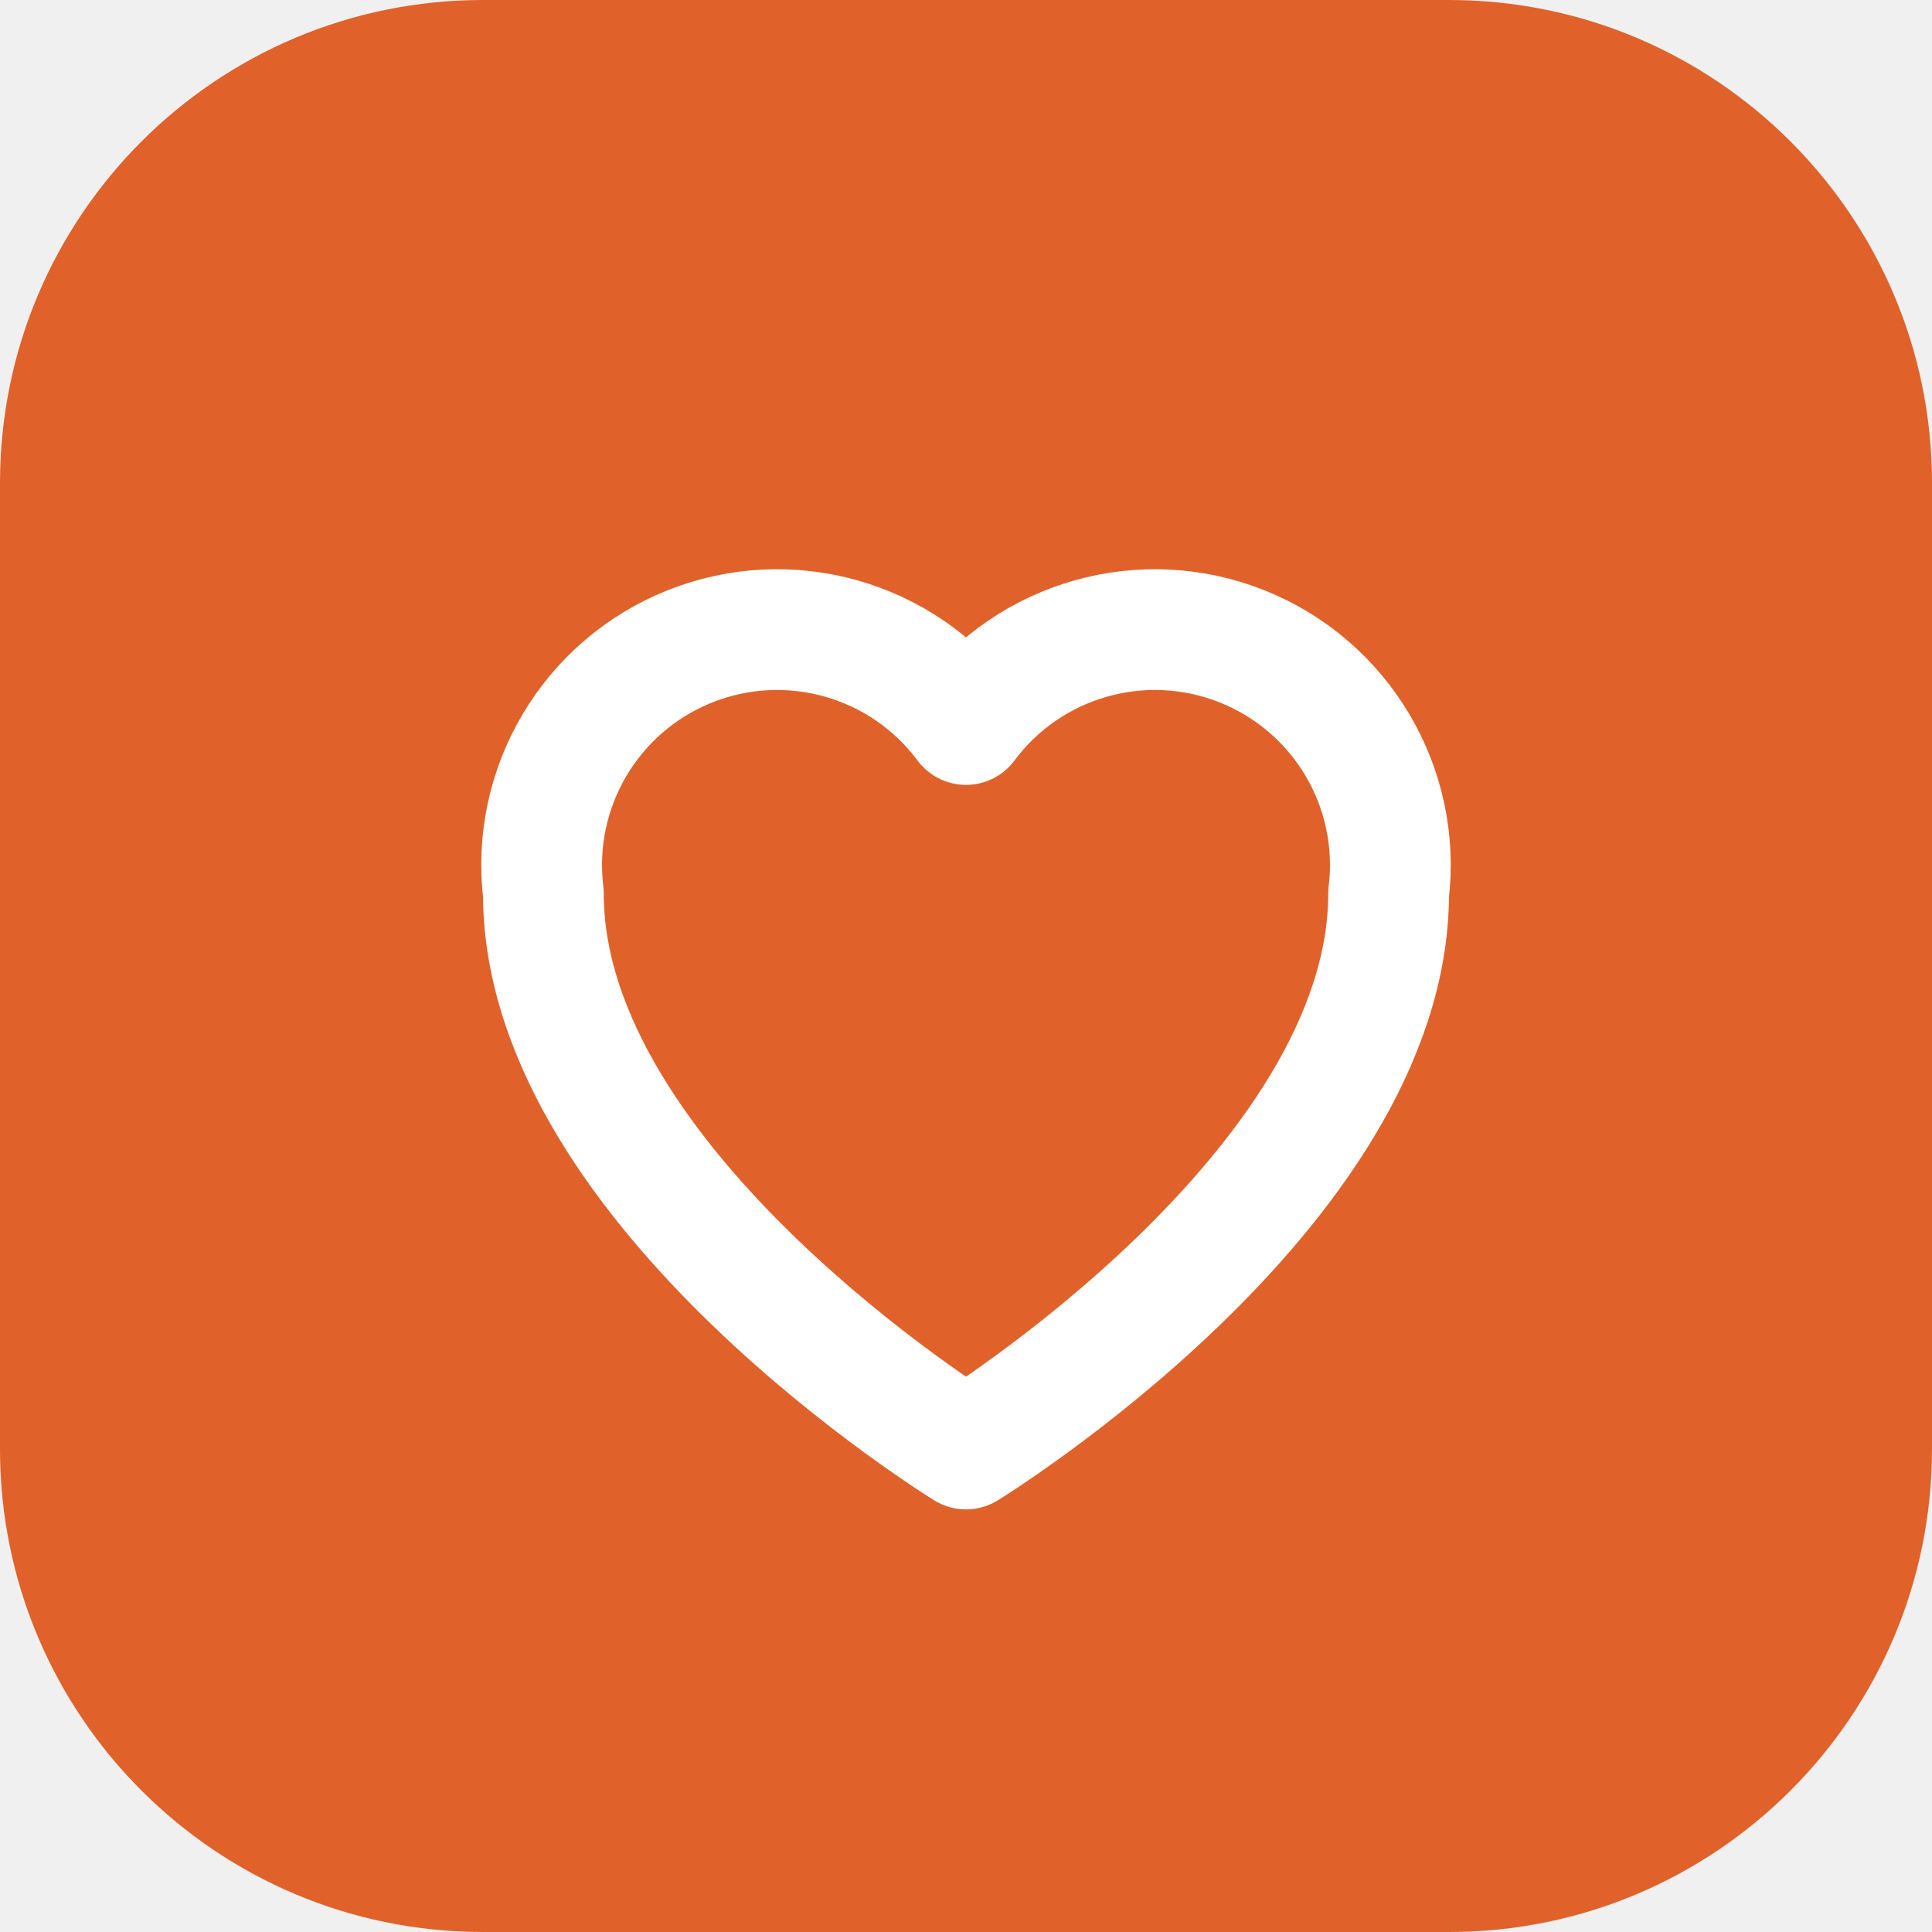
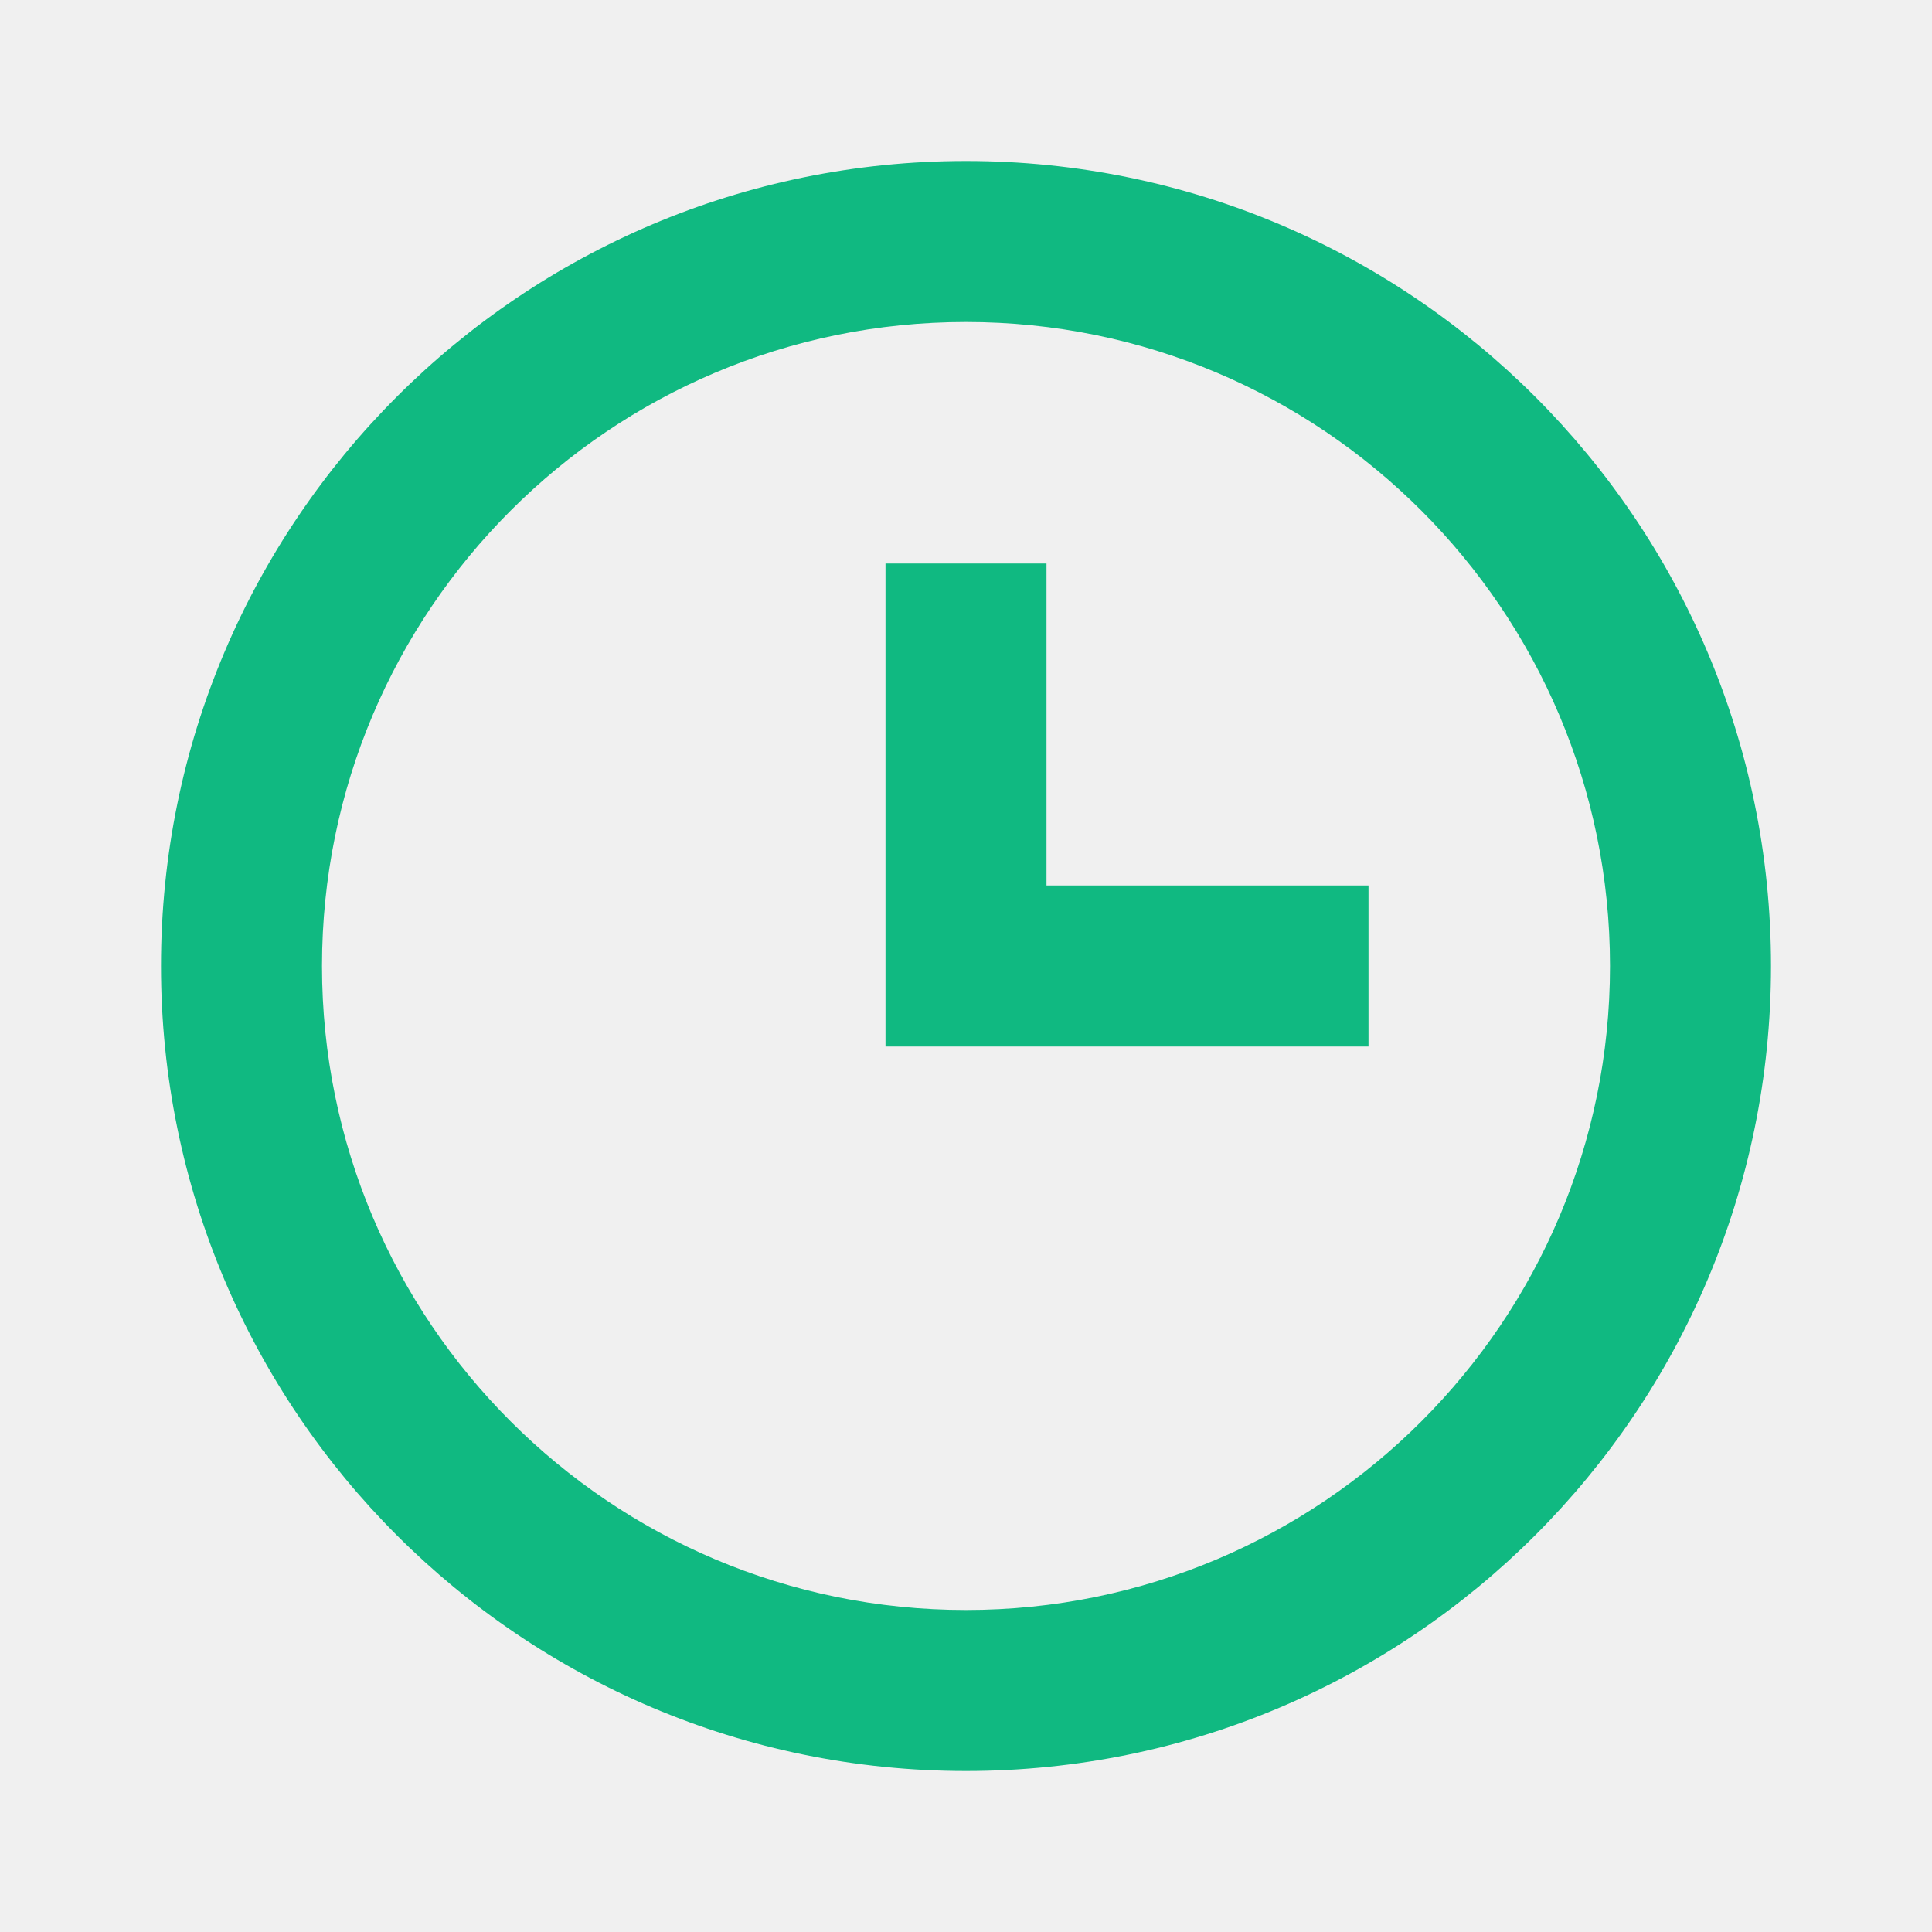
- <svg xmlns="http://www.w3.org/2000/svg" viewBox="0 0 32 32">
-   <rect width="32" height="32" rx="8" fill="#e0622a" />
-   <path d="M16 24s-7-4.3-7-9.2A3.9 3.9 0 0 1 16 12a3.9 3.9 0 0 1 7 2.8C23 19.7 16 24 16 24z" fill="none" stroke="#fff" stroke-width="2" stroke-linejoin="round" />
+ <svg xmlns="http://www.w3.org/2000/svg" viewBox="0 0 24 24" width="32" height="32">
+   <path fill="#10b981" d="M12 2a10 10 0 1 0 10 10A10 10 0 0 0 12 2Zm0 18a8 8 0 1 1 8-8 8 8 0 0 1-8 8Zm1-13h-2v6h6v-2h-4Z" />
</svg>
